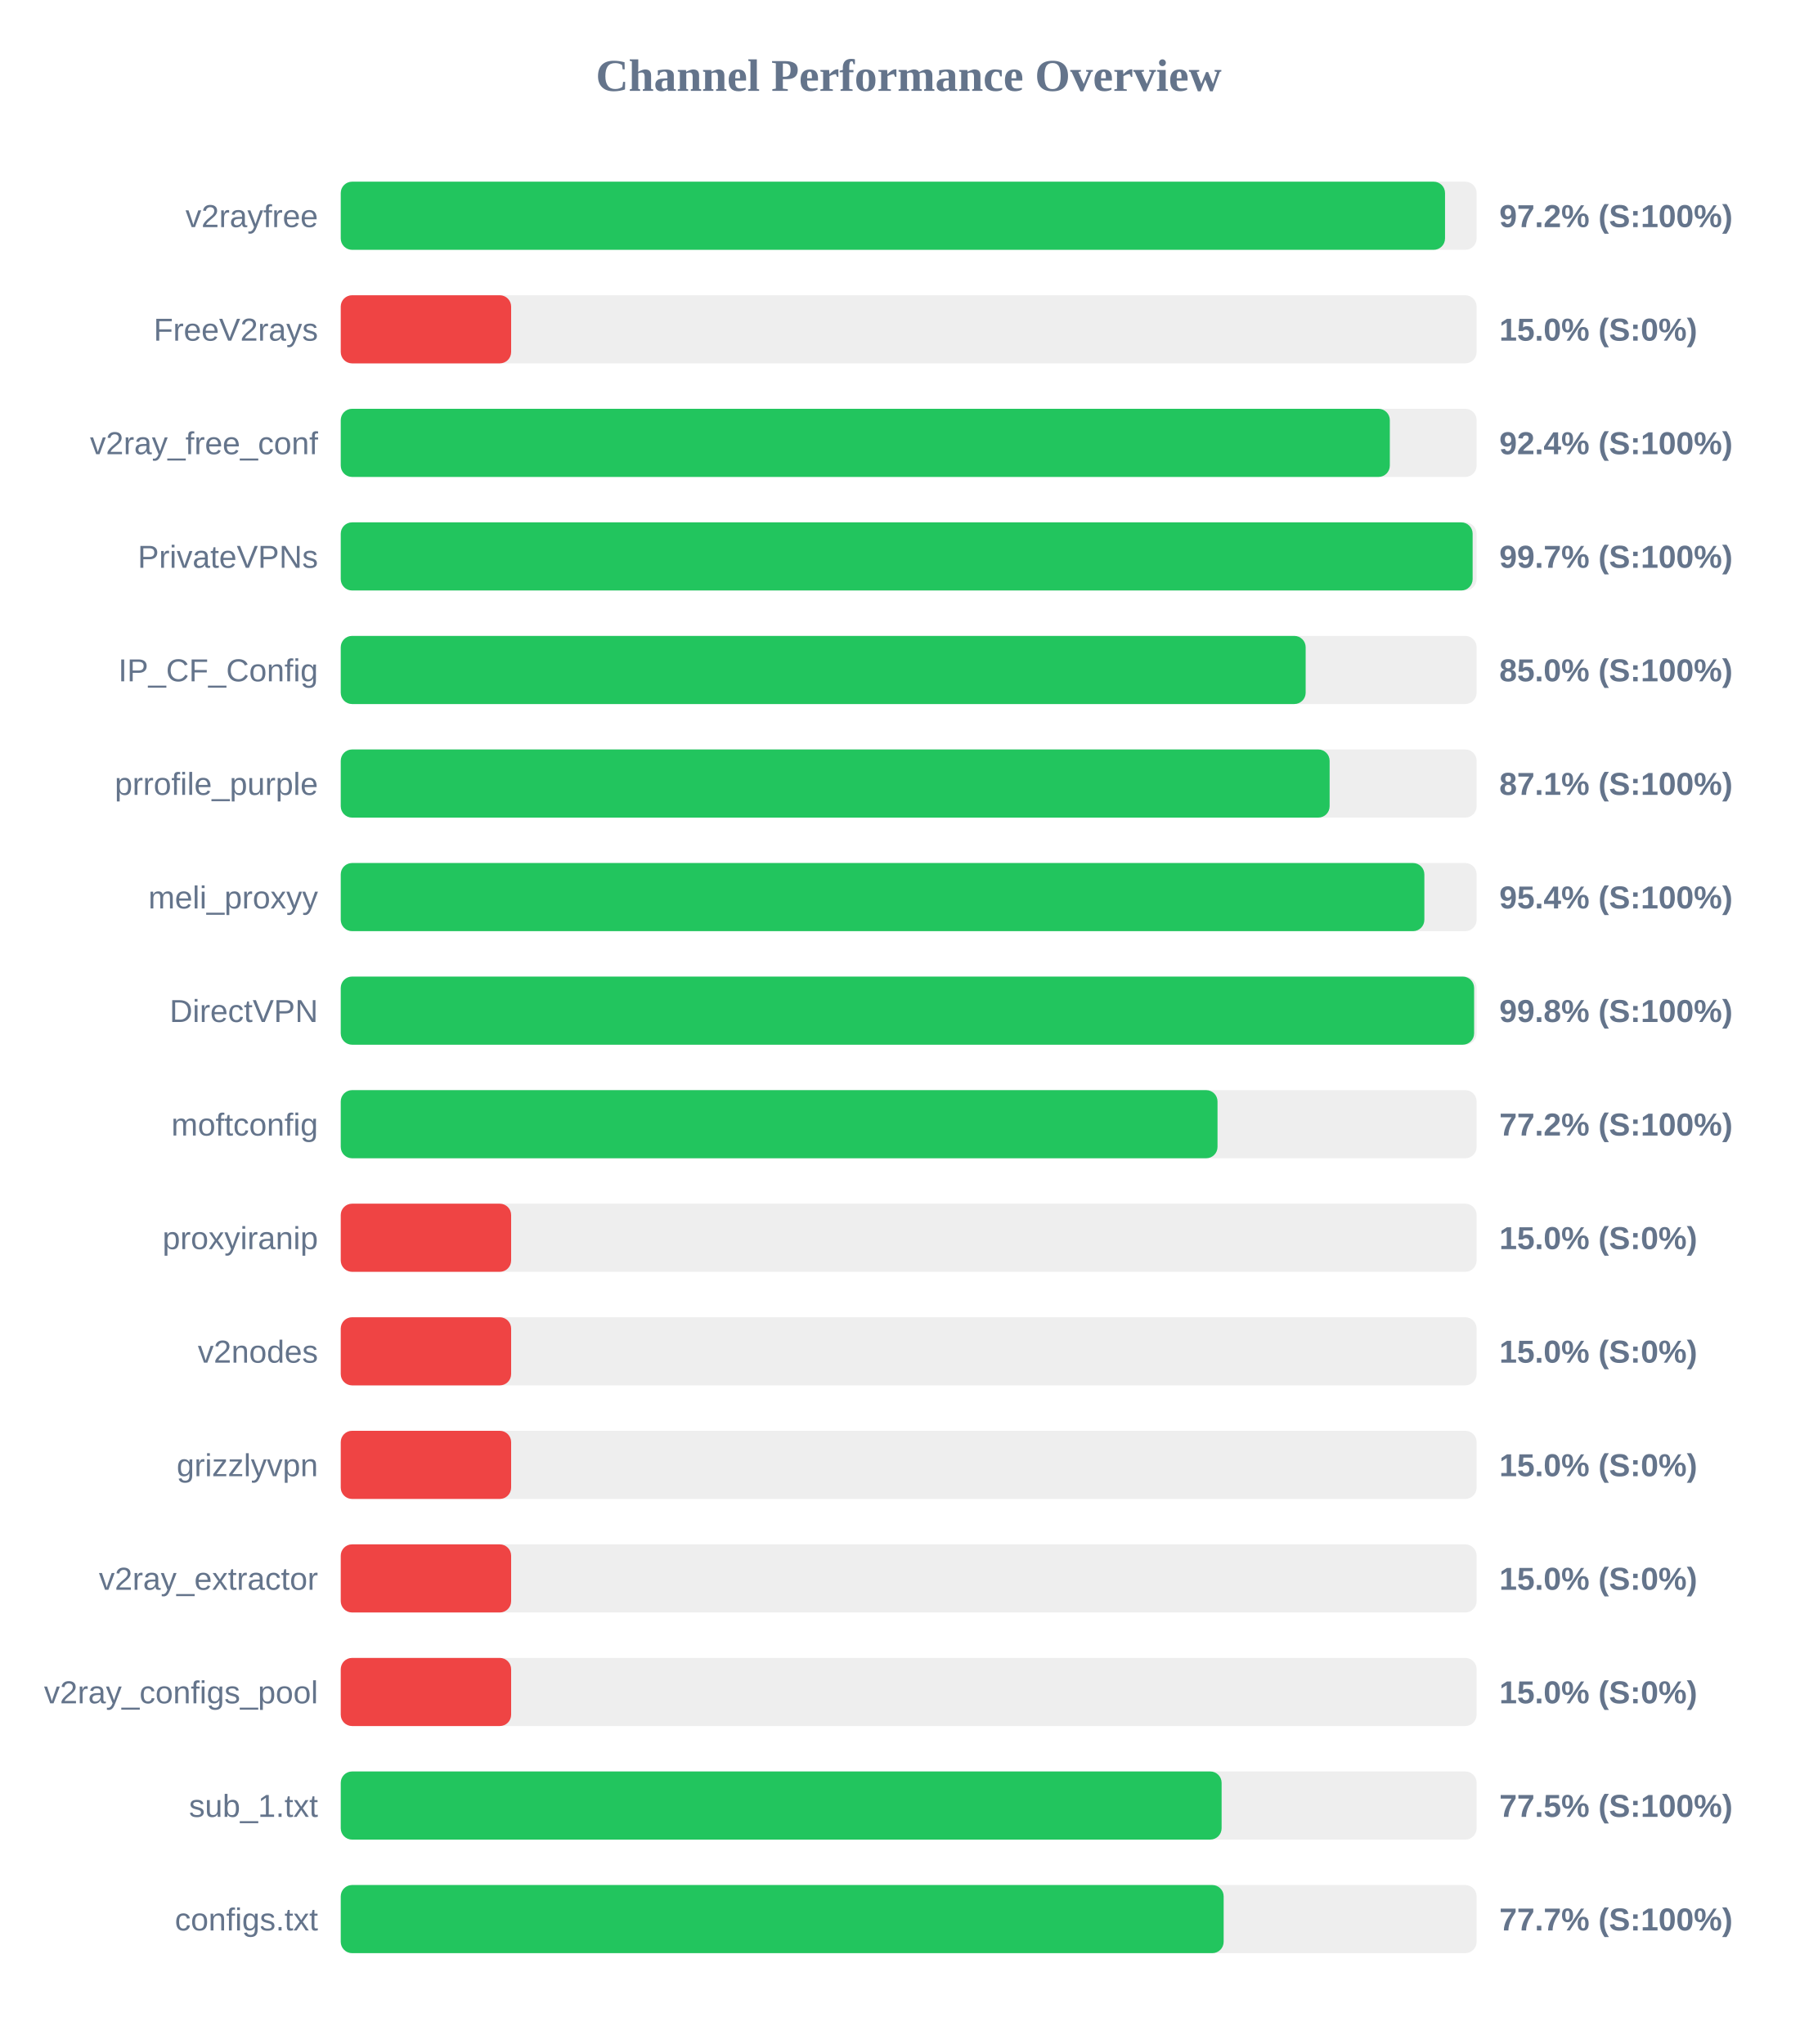
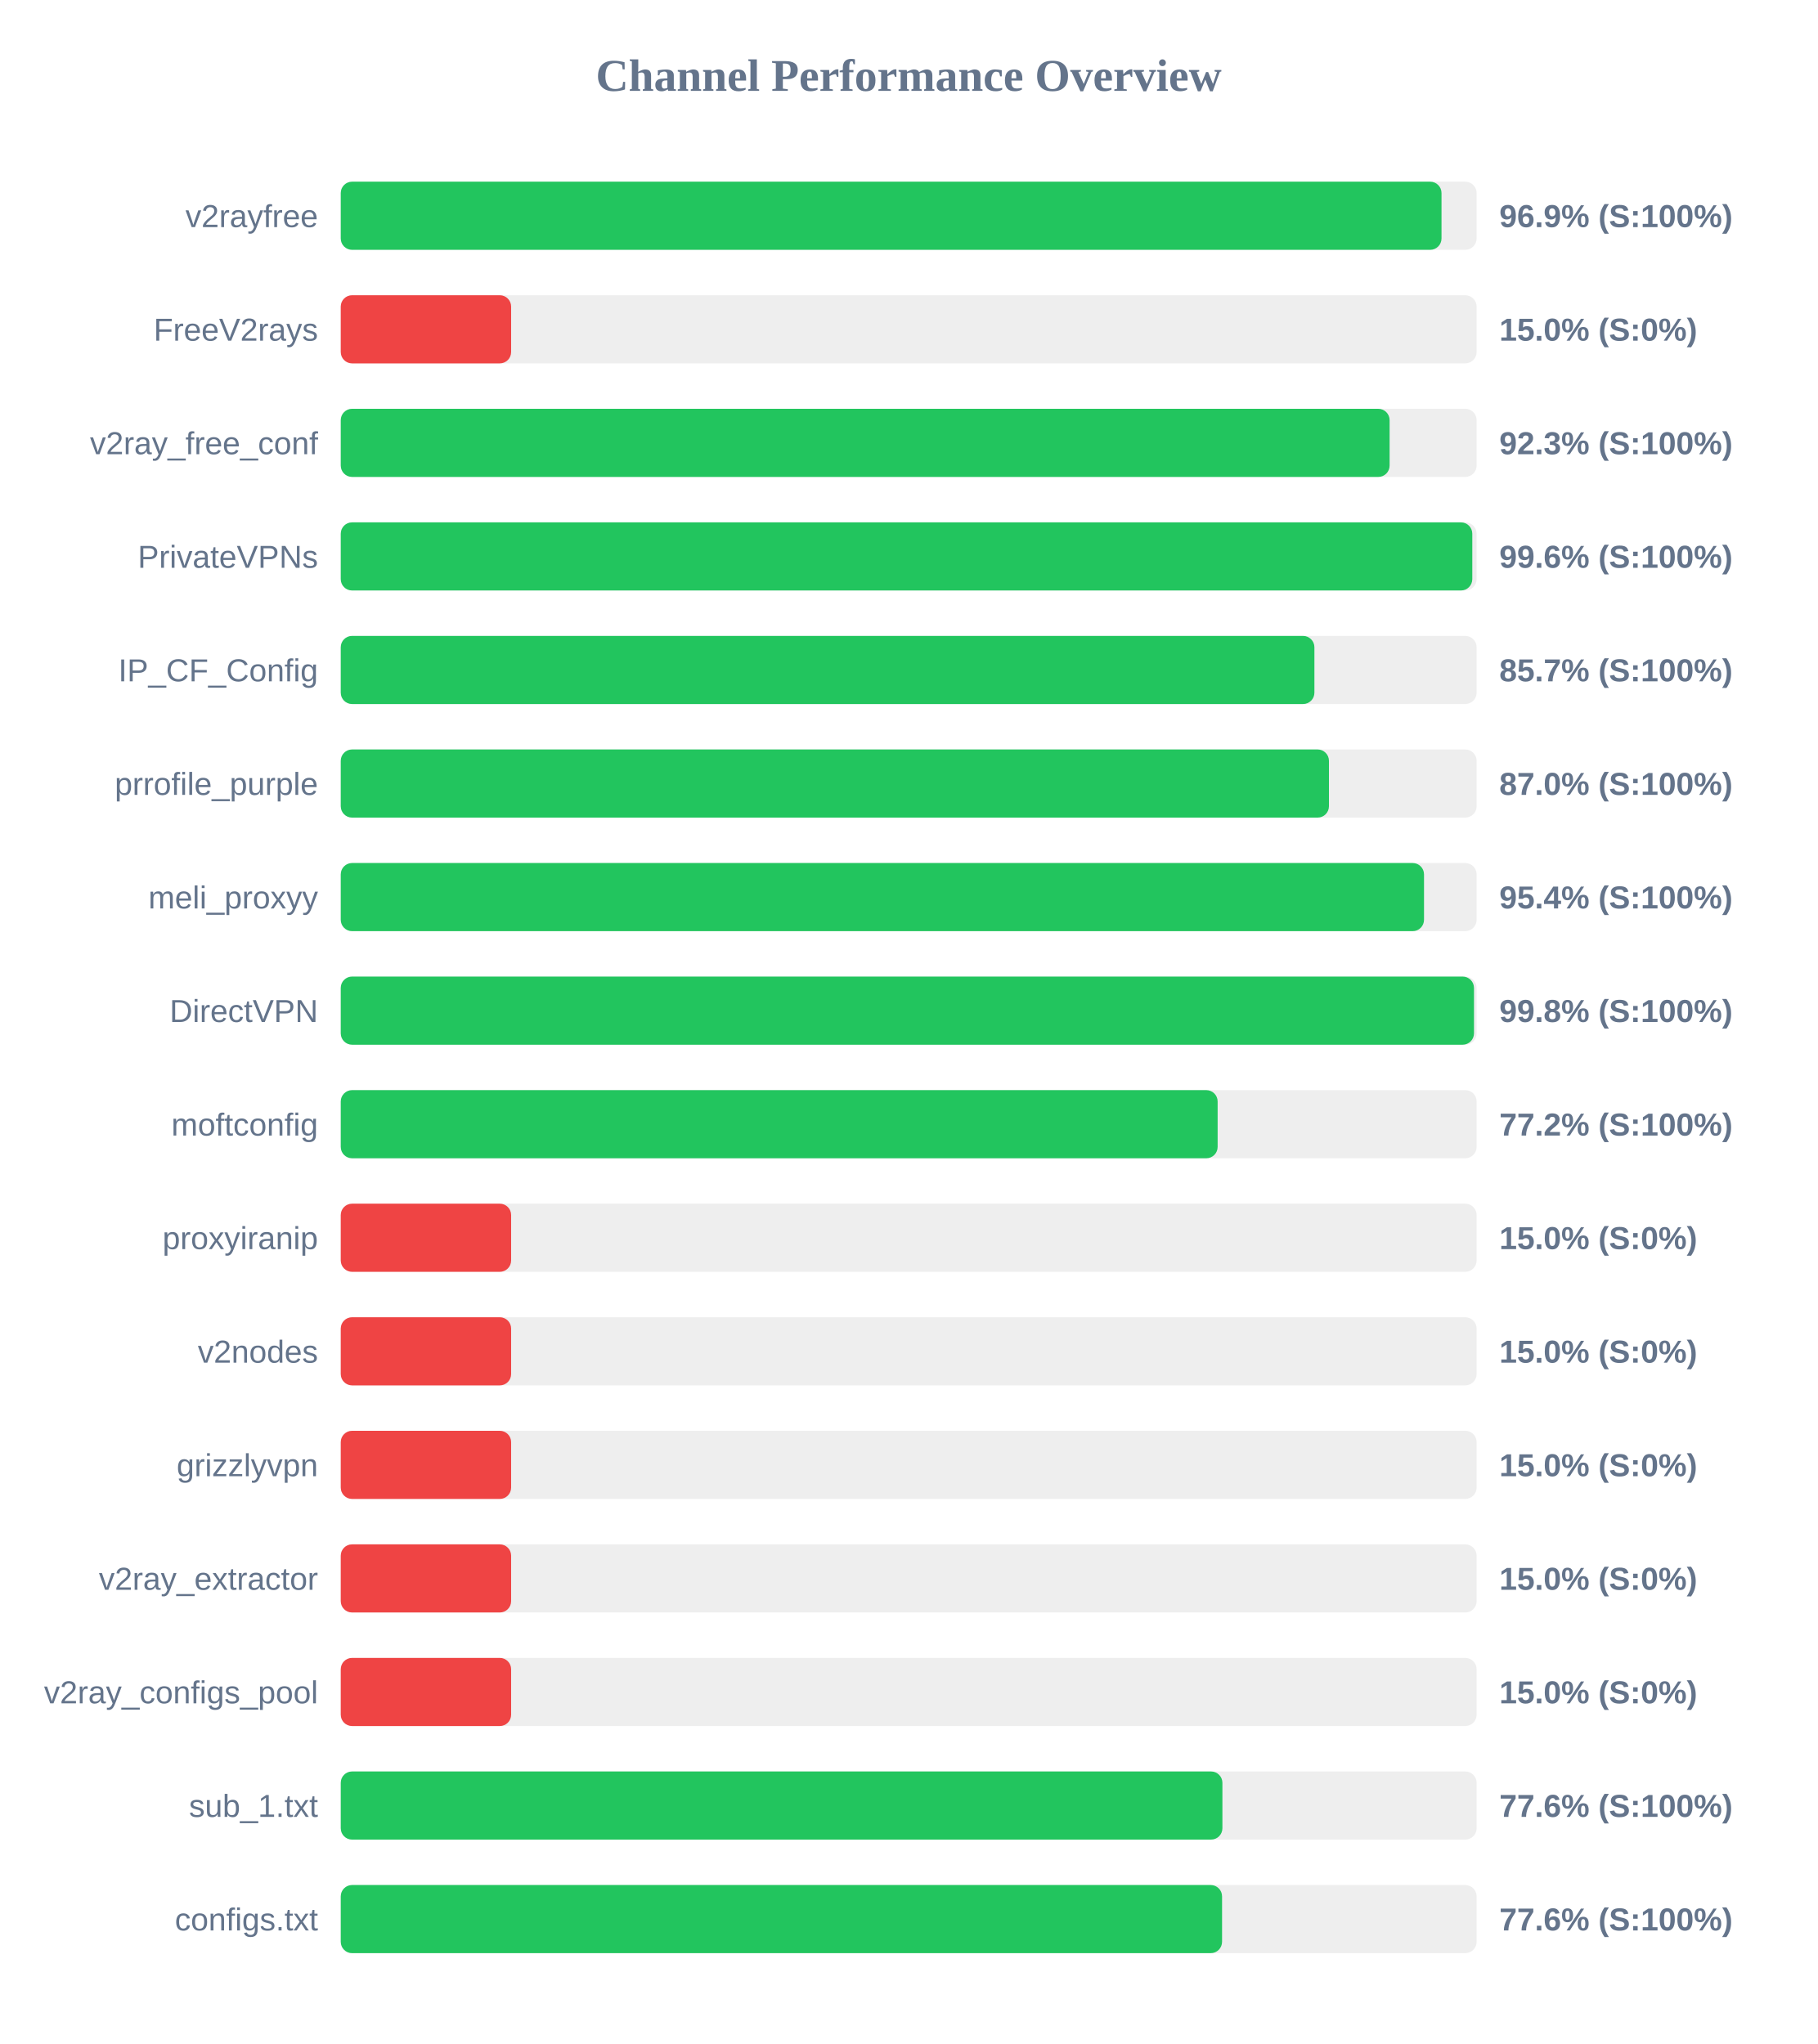
<svg xmlns="http://www.w3.org/2000/svg" width="800" height="900" version="1.1">
  <style>
        .row { font: 14px Arial; fill: #64748b; }
        .score { font: bold 14px Arial; fill: #64748b; }
    </style>
  <text x="400" y="40" text-anchor="middle" font-size="20px" font-weight="bold" fill="#64748b">Channel Performance Overview</text>
  <rect x="150" y="80" width="500" height="30" fill="#eee" rx="5" />
-   <rect x="150" y="80" width="486.1" height="30" fill="#22c55e" rx="5" />
+   <rect x="150" y="80" width="484.55" height="30" fill="#22c55e" rx="5" />
  <text x="140" y="100" text-anchor="end" class="row">v2rayfree</text>
-   <text x="660" y="100" text-anchor="start" class="score">97.2% (S:100%)</text>
+   <text x="660" y="100" text-anchor="start" class="score">96.9% (S:100%)</text>
  <rect x="150" y="130" width="500" height="30" fill="#eee" rx="5" />
  <rect x="150" y="130" width="75.0" height="30" fill="#ef4444" rx="5" />
  <text x="140" y="150" text-anchor="end" class="row">FreeV2rays</text>
  <text x="660" y="150" text-anchor="start" class="score">15.0% (S:0%)</text>
  <rect x="150" y="180" width="500" height="30" fill="#eee" rx="5" />
-   <rect x="150" y="180" width="461.8" height="30" fill="#22c55e" rx="5" />
+   <rect x="150" y="180" width="461.7" height="30" fill="#22c55e" rx="5" />
  <text x="140" y="200" text-anchor="end" class="row">v2ray_free_conf</text>
-   <text x="660" y="200" text-anchor="start" class="score">92.4% (S:100%)</text>
+   <text x="660" y="200" text-anchor="start" class="score">92.3% (S:100%)</text>
  <rect x="150" y="230" width="500" height="30" fill="#eee" rx="5" />
-   <rect x="150" y="230" width="498.25" height="30" fill="#22c55e" rx="5" />
+   <rect x="150" y="230" width="498.1" height="30" fill="#22c55e" rx="5" />
  <text x="140" y="250" text-anchor="end" class="row">PrivateVPNs</text>
-   <text x="660" y="250" text-anchor="start" class="score">99.7% (S:100%)</text>
+   <text x="660" y="250" text-anchor="start" class="score">99.6% (S:100%)</text>
  <rect x="150" y="280" width="500" height="30" fill="#eee" rx="5" />
-   <rect x="150" y="280" width="424.75" height="30" fill="#22c55e" rx="5" />
+   <rect x="150" y="280" width="428.6" height="30" fill="#22c55e" rx="5" />
  <text x="140" y="300" text-anchor="end" class="row">IP_CF_Config</text>
-   <text x="660" y="300" text-anchor="start" class="score">85.0% (S:100%)</text>
+   <text x="660" y="300" text-anchor="start" class="score">85.7% (S:100%)</text>
  <rect x="150" y="330" width="500" height="30" fill="#eee" rx="5" />
-   <rect x="150" y="330" width="435.3" height="30" fill="#22c55e" rx="5" />
+   <rect x="150" y="330" width="435.0" height="30" fill="#22c55e" rx="5" />
  <text x="140" y="350" text-anchor="end" class="row">prrofile_purple</text>
-   <text x="660" y="350" text-anchor="start" class="score">87.1% (S:100%)</text>
+   <text x="660" y="350" text-anchor="start" class="score">87.0% (S:100%)</text>
  <rect x="150" y="380" width="500" height="30" fill="#eee" rx="5" />
-   <rect x="150" y="380" width="477.0" height="30" fill="#22c55e" rx="5" />
+   <rect x="150" y="380" width="476.85" height="30" fill="#22c55e" rx="5" />
  <text x="140" y="400" text-anchor="end" class="row">meli_proxyy</text>
  <text x="660" y="400" text-anchor="start" class="score">95.4% (S:100%)</text>
  <rect x="150" y="430" width="500" height="30" fill="#eee" rx="5" />
-   <rect x="150" y="430" width="498.9" height="30" fill="#22c55e" rx="5" />
+   <rect x="150" y="430" width="498.85" height="30" fill="#22c55e" rx="5" />
  <text x="140" y="450" text-anchor="end" class="row">DirectVPN</text>
  <text x="660" y="450" text-anchor="start" class="score">99.8% (S:100%)</text>
  <rect x="150" y="480" width="500" height="30" fill="#eee" rx="5" />
-   <rect x="150" y="480" width="385.95" height="30" fill="#22c55e" rx="5" />
+   <rect x="150" y="480" width="386.0" height="30" fill="#22c55e" rx="5" />
  <text x="140" y="500" text-anchor="end" class="row">moftconfig</text>
  <text x="660" y="500" text-anchor="start" class="score">77.2% (S:100%)</text>
  <rect x="150" y="530" width="500" height="30" fill="#eee" rx="5" />
  <rect x="150" y="530" width="75.0" height="30" fill="#ef4444" rx="5" />
  <text x="140" y="550" text-anchor="end" class="row">proxyiranip</text>
  <text x="660" y="550" text-anchor="start" class="score">15.0% (S:0%)</text>
  <rect x="150" y="580" width="500" height="30" fill="#eee" rx="5" />
  <rect x="150" y="580" width="75.0" height="30" fill="#ef4444" rx="5" />
  <text x="140" y="600" text-anchor="end" class="row">v2nodes</text>
  <text x="660" y="600" text-anchor="start" class="score">15.0% (S:0%)</text>
  <rect x="150" y="630" width="500" height="30" fill="#eee" rx="5" />
  <rect x="150" y="630" width="75.0" height="30" fill="#ef4444" rx="5" />
  <text x="140" y="650" text-anchor="end" class="row">grizzlyvpn</text>
  <text x="660" y="650" text-anchor="start" class="score">15.0% (S:0%)</text>
  <rect x="150" y="680" width="500" height="30" fill="#eee" rx="5" />
  <rect x="150" y="680" width="75.0" height="30" fill="#ef4444" rx="5" />
  <text x="140" y="700" text-anchor="end" class="row">v2ray_extractor</text>
  <text x="660" y="700" text-anchor="start" class="score">15.0% (S:0%)</text>
  <rect x="150" y="730" width="500" height="30" fill="#eee" rx="5" />
  <rect x="150" y="730" width="75.0" height="30" fill="#ef4444" rx="5" />
  <text x="140" y="750" text-anchor="end" class="row">v2ray_configs_pool</text>
  <text x="660" y="750" text-anchor="start" class="score">15.0% (S:0%)</text>
  <rect x="150" y="780" width="500" height="30" fill="#eee" rx="5" />
-   <rect x="150" y="780" width="387.75" height="30" fill="#22c55e" rx="5" />
+   <rect x="150" y="780" width="388.1" height="30" fill="#22c55e" rx="5" />
  <text x="140" y="800" text-anchor="end" class="row">sub_1.txt</text>
-   <text x="660" y="800" text-anchor="start" class="score">77.5% (S:100%)</text>
+   <text x="660" y="800" text-anchor="start" class="score">77.6% (S:100%)</text>
  <rect x="150" y="830" width="500" height="30" fill="#eee" rx="5" />
-   <rect x="150" y="830" width="388.65" height="30" fill="#22c55e" rx="5" />
+   <rect x="150" y="830" width="387.95" height="30" fill="#22c55e" rx="5" />
  <text x="140" y="850" text-anchor="end" class="row">configs.txt</text>
-   <text x="660" y="850" text-anchor="start" class="score">77.7% (S:100%)</text>
+   <text x="660" y="850" text-anchor="start" class="score">77.6% (S:100%)</text>
</svg>
